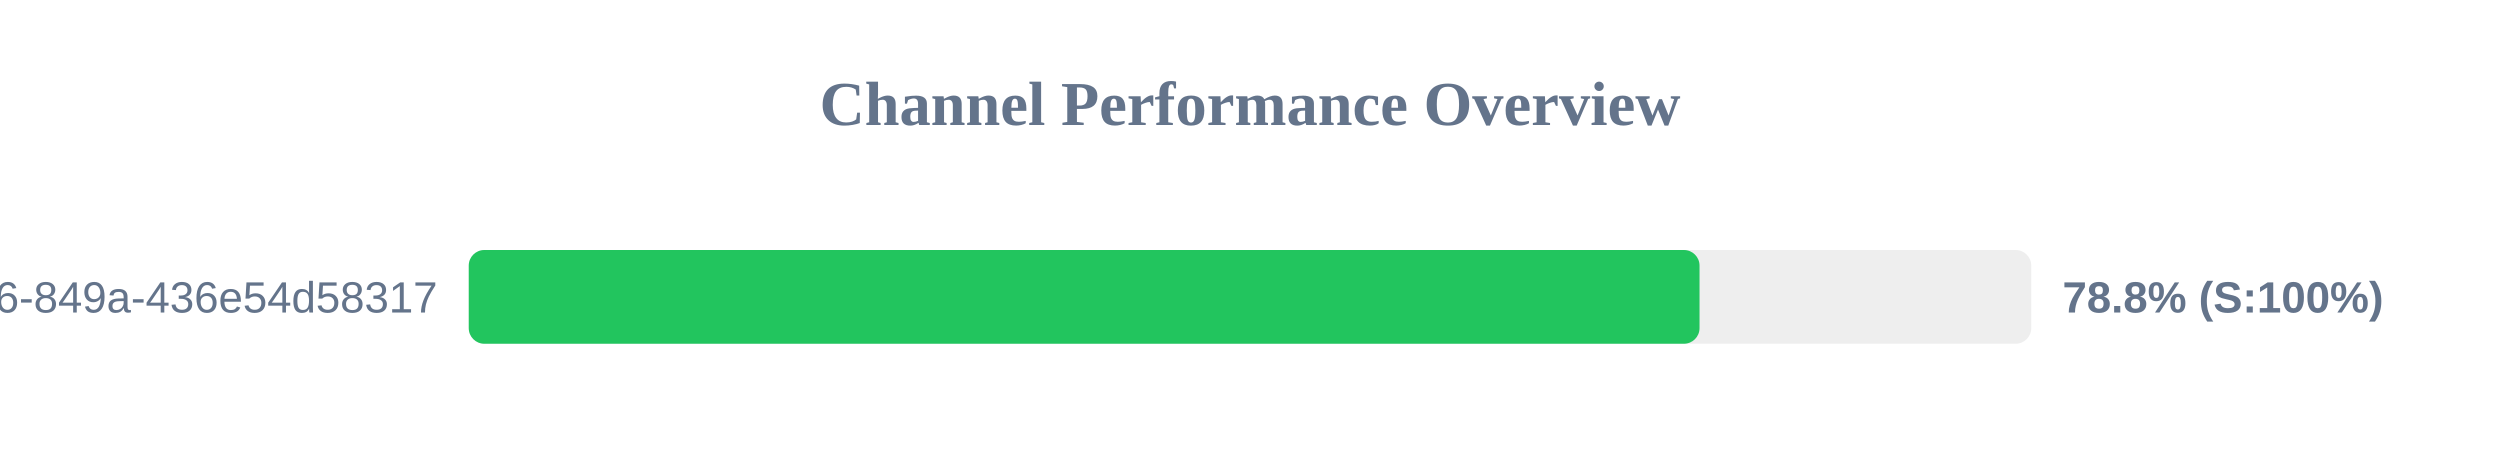
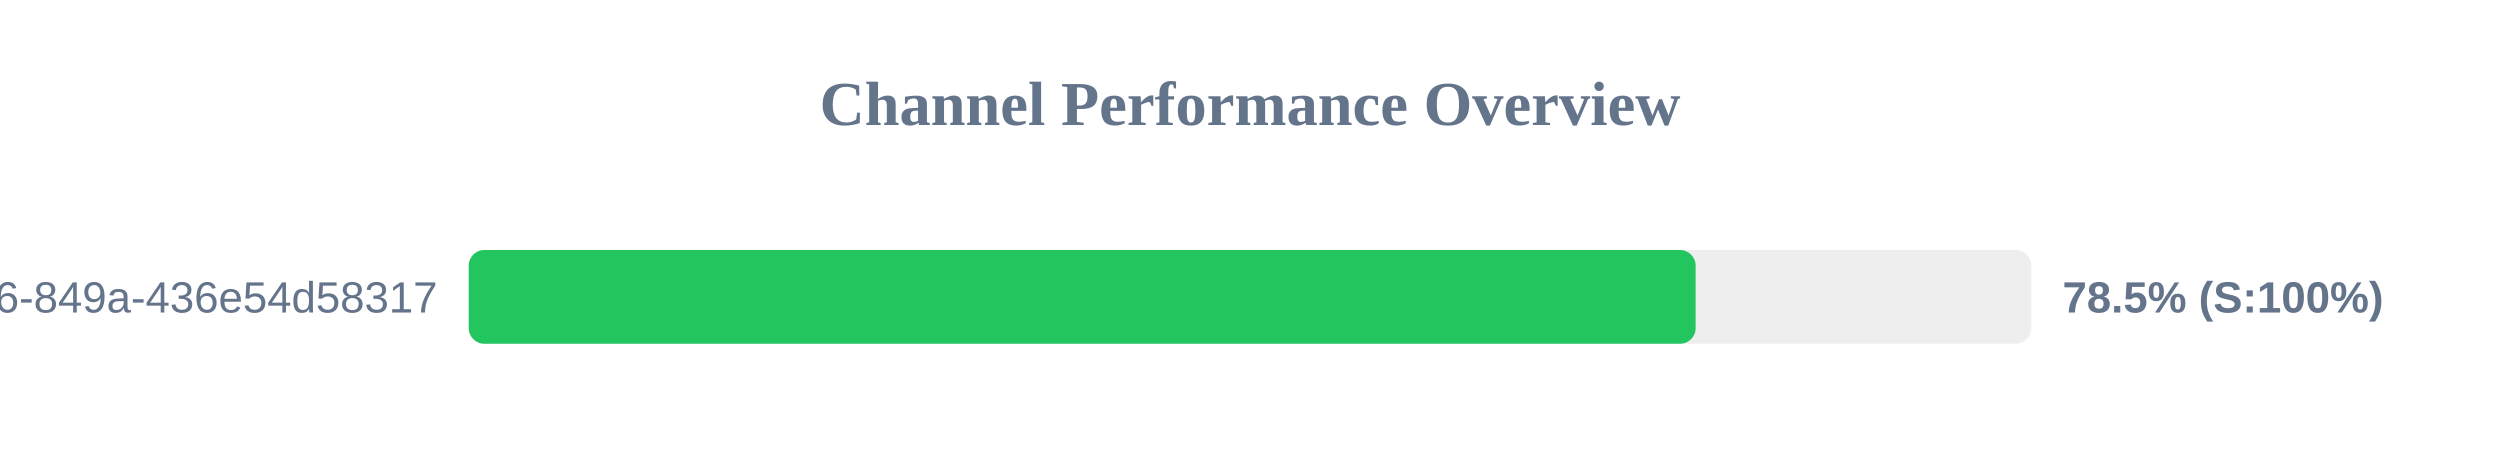
<svg xmlns="http://www.w3.org/2000/svg" width="800" height="150" version="1.1">
  <style>
        .row { font: 14px Arial; fill: #64748b; }
        .score { font: bold 14px Arial; fill: #64748b; }
    </style>
  <text x="400" y="40" text-anchor="middle" font-size="20px" font-weight="bold" fill="#64748b">Channel Performance Overview</text>
  <rect x="150" y="80" width="500" height="30" fill="#eee" rx="5" />
-   <rect x="150" y="80" width="393.85" height="30" fill="#22c55e" rx="5" />
+   <rect x="150" y="80" width="392.6" height="30" fill="#22c55e" rx="5" />
  <text x="140" y="100" text-anchor="end" class="row">?uuid=29fbd51f-03c8-4d76-849a-436e54d58317</text>
-   <text x="660" y="100" text-anchor="start" class="score">78.8% (S:100%)</text>
+   <text x="660" y="100" text-anchor="start" class="score">78.5% (S:100%)</text>
</svg>
